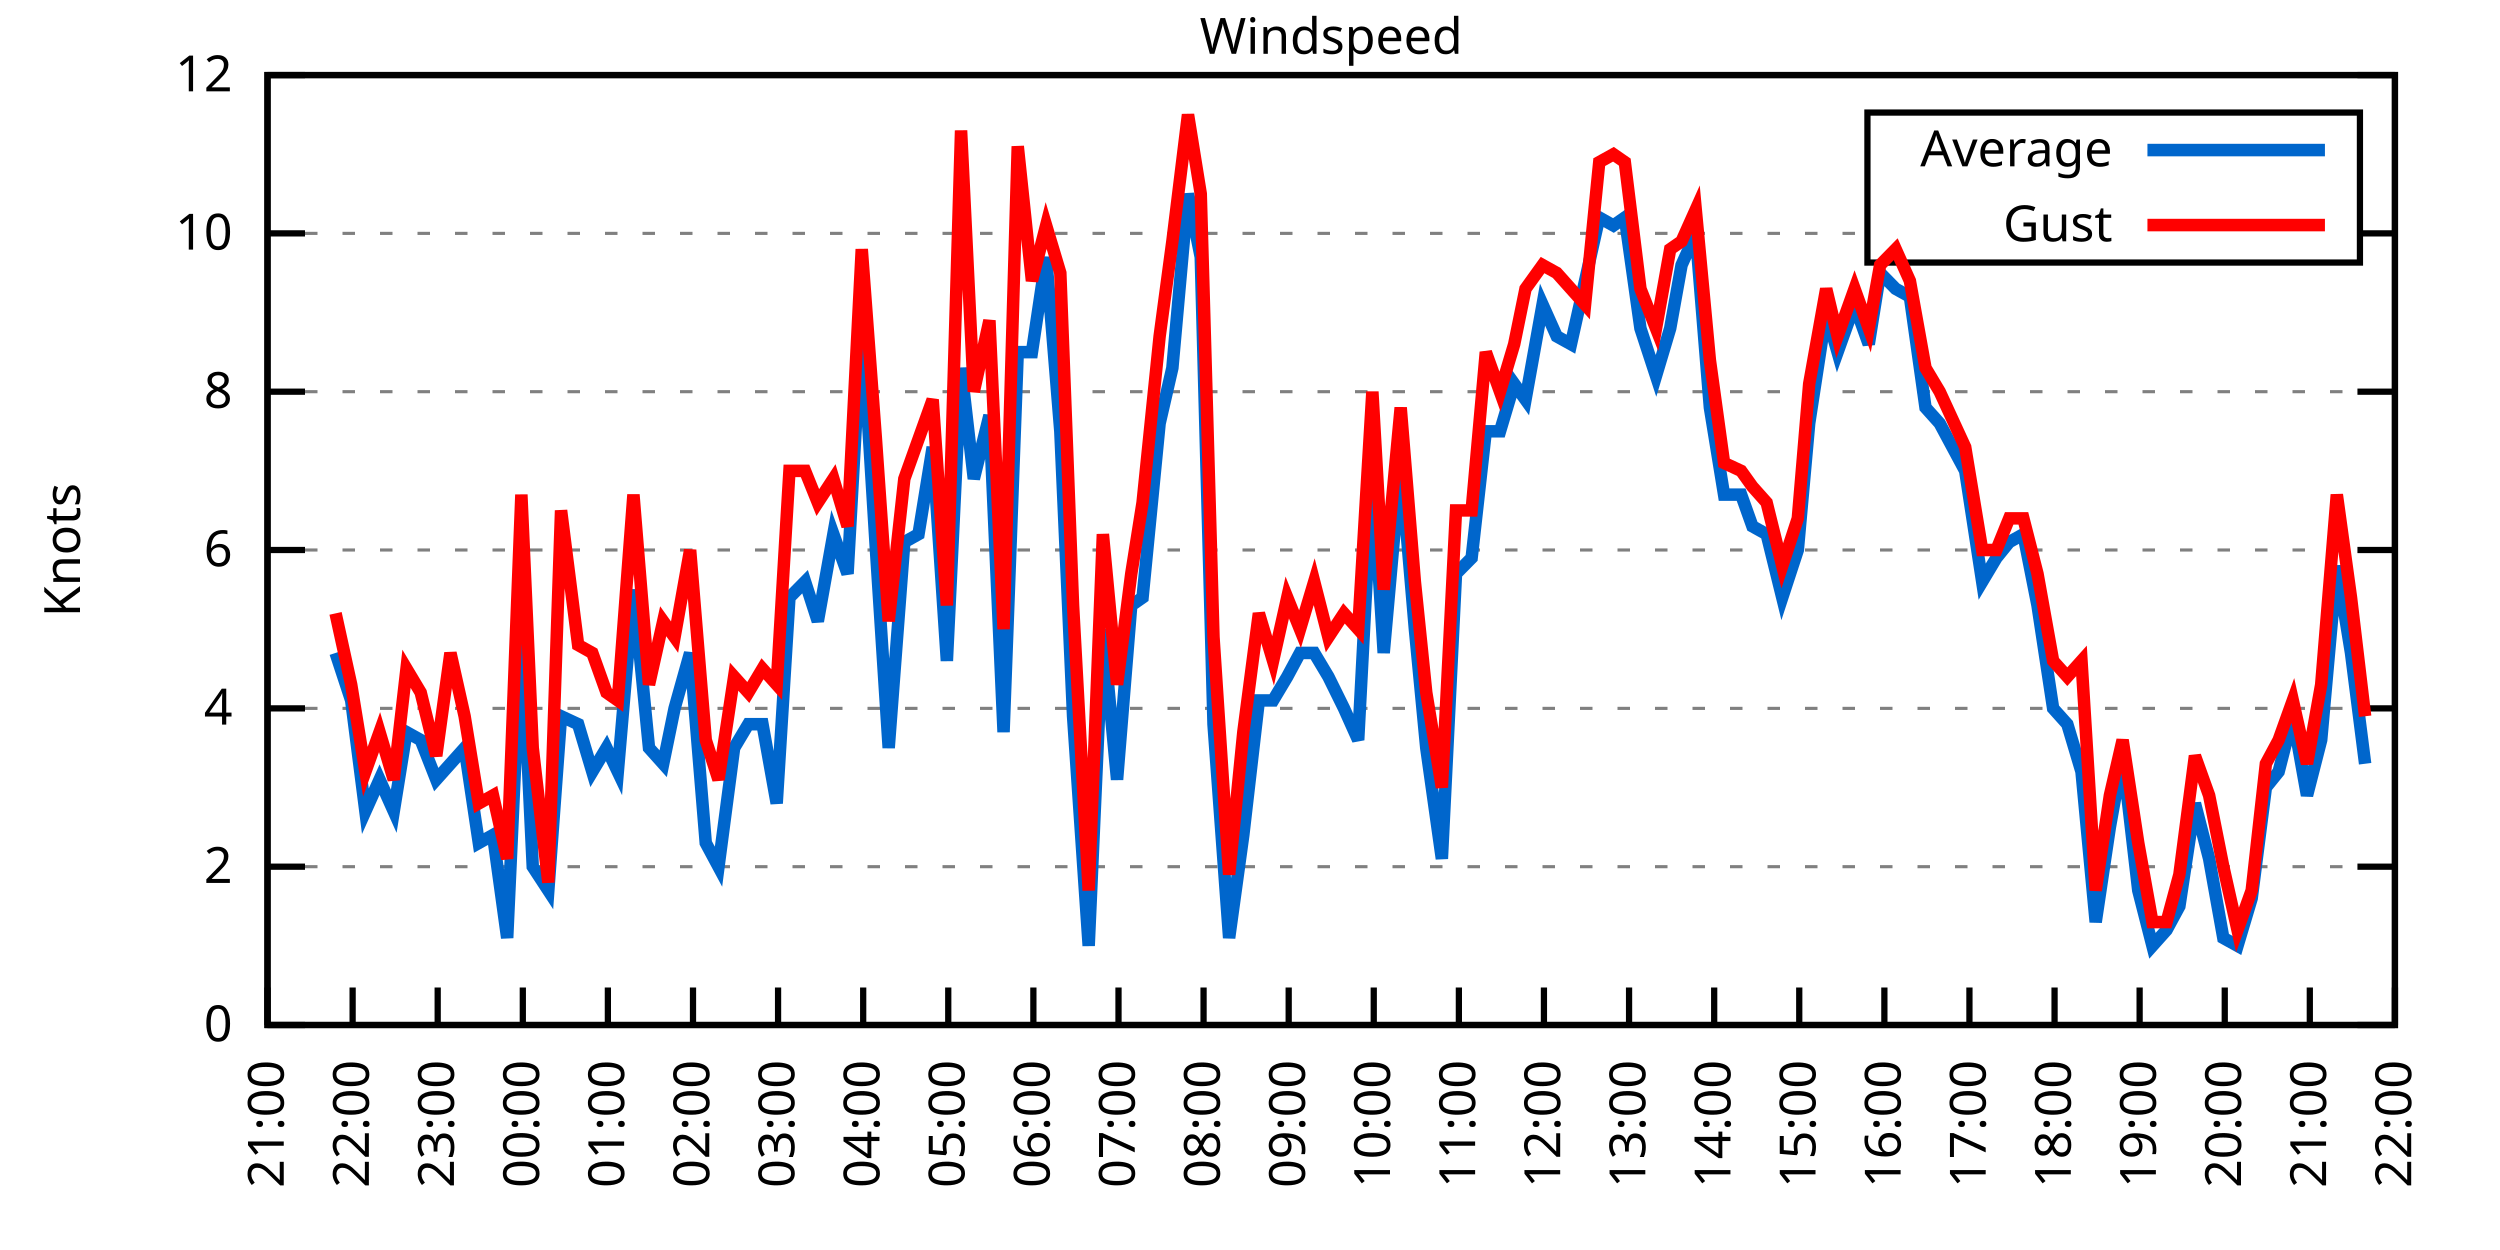
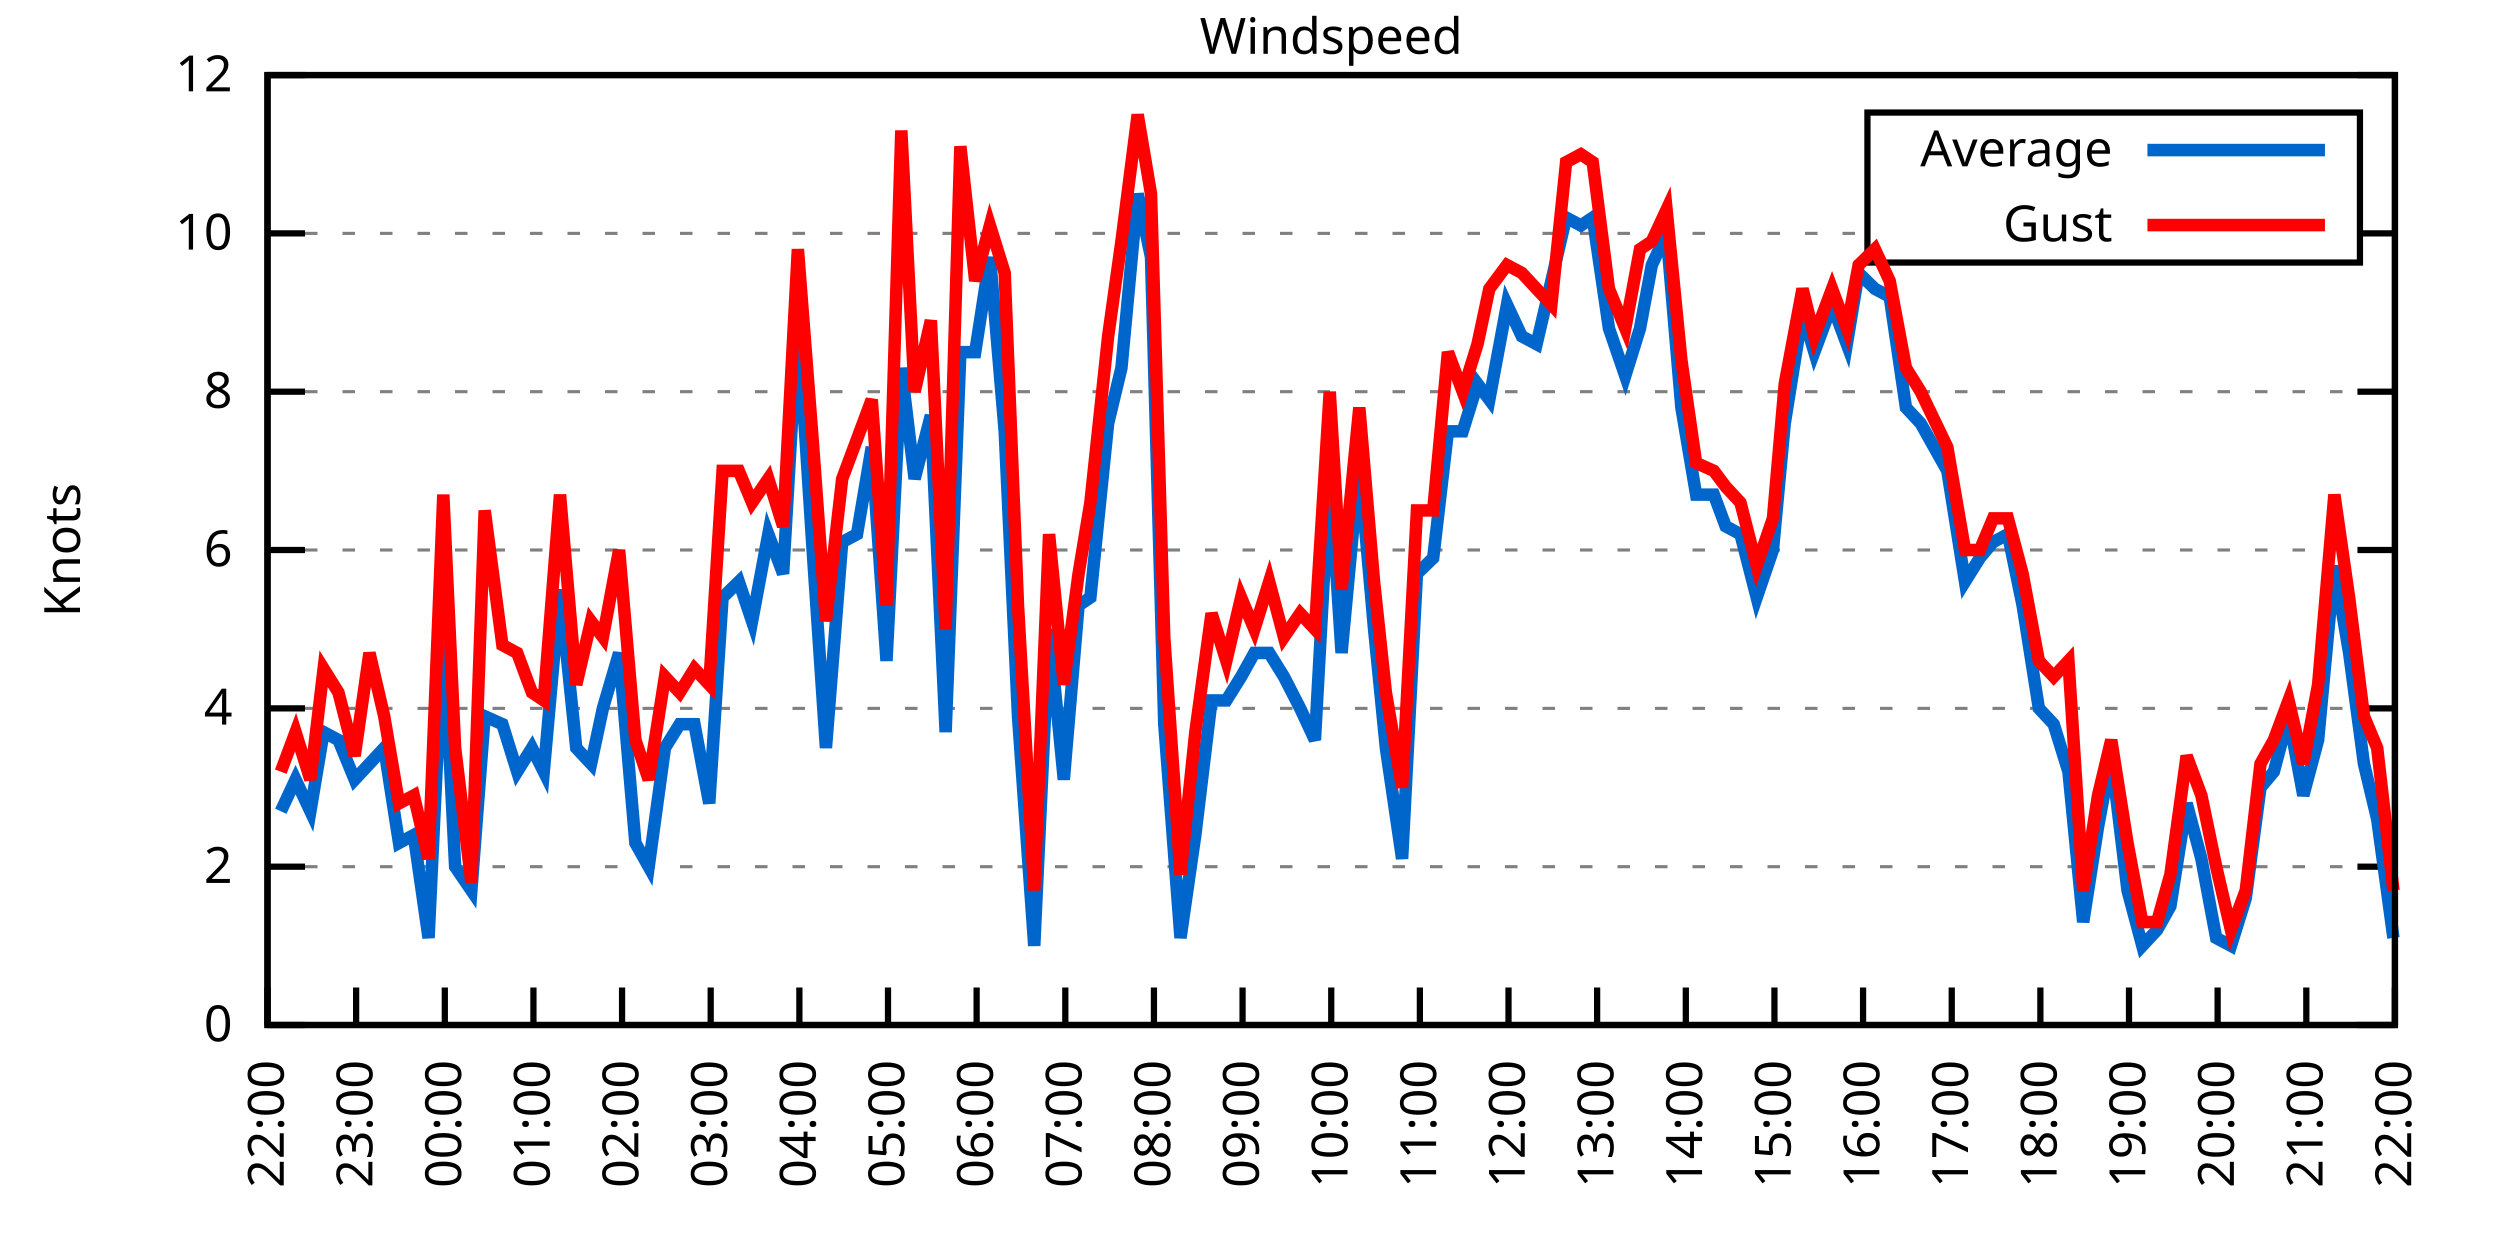
<svg xmlns="http://www.w3.org/2000/svg" xmlns:xlink="http://www.w3.org/1999/xlink" width="400" height="200" viewBox="0 0 400 200">
  <g id="gnuplot_canvas">
    <rect x="0" y="0" width="400" height="200" fill="none" />
    <defs>
      <circle id="gpDot" r="0.5" stroke-width="0.5" stroke="currentColor" />
      <path id="gpPt0" stroke-width="0.333" stroke="currentColor" d="M-1,0 h2 M0,-1 v2" />
      <path id="gpPt1" stroke-width="0.333" stroke="currentColor" d="M-1,-1 L1,1 M1,-1 L-1,1" />
      <path id="gpPt2" stroke-width="0.333" stroke="currentColor" d="M-1,0 L1,0 M0,-1 L0,1 M-1,-1 L1,1 M-1,1 L1,-1" />
      <rect id="gpPt3" stroke-width="0.333" stroke="currentColor" x="-1" y="-1" width="2" height="2" />
      <rect id="gpPt4" stroke-width="0.333" stroke="currentColor" fill="currentColor" x="-1" y="-1" width="2" height="2" />
      <circle id="gpPt5" stroke-width="0.333" stroke="currentColor" cx="0" cy="0" r="1" />
      <use xlink:href="#gpPt5" id="gpPt6" fill="currentColor" stroke="none" />
      <path id="gpPt7" stroke-width="0.333" stroke="currentColor" d="M0,-1.33 L-1.33,0.67 L1.33,0.67 z" />
      <use xlink:href="#gpPt7" id="gpPt8" fill="currentColor" stroke="none" />
      <use xlink:href="#gpPt7" id="gpPt9" stroke="currentColor" transform="rotate(180)" />
      <use xlink:href="#gpPt9" id="gpPt10" fill="currentColor" stroke="none" />
      <use xlink:href="#gpPt3" id="gpPt11" stroke="currentColor" transform="rotate(45)" />
      <use xlink:href="#gpPt11" id="gpPt12" fill="currentColor" stroke="none" />
      <path id="gpPt13" stroke-width="0.333" stroke="currentColor" d="M0,1.330 L1.265,0.411 L0.782,-1.067 L-0.782,-1.076 L-1.265,0.411 z" />
      <use xlink:href="#gpPt13" id="gpPt14" fill="currentColor" stroke="none" />
      <filter id="textbox" filterUnits="objectBoundingBox" x="0" y="0" height="1" width="1">
        <feFlood flood-color="white" flood-opacity="1" result="bgnd" />
        <feComposite in="SourceGraphic" in2="bgnd" operator="atop" />
      </filter>
      <filter id="greybox" filterUnits="objectBoundingBox" x="0" y="0" height="1" width="1">
        <feFlood flood-color="lightgrey" flood-opacity="1" result="grey" />
        <feComposite in="SourceGraphic" in2="grey" operator="atop" />
      </filter>
    </defs>
    <g fill="none" color="white" stroke="currentColor" stroke-width="1.00" stroke-linecap="butt" stroke-linejoin="miter">
</g>
    <g fill="none" color="black" stroke="currentColor" stroke-width="1.00" stroke-linecap="butt" stroke-linejoin="miter">
      <g stroke="none" shape-rendering="crispEdges">
        <polygon fill="rgb(255, 255, 255)" points="42.80,164.00 383.18,164.00 383.18,12.02 42.80,12.02 " />
      </g>
    </g>
    <g fill="none" color="black" stroke="currentColor" stroke-width="1.00" stroke-linecap="butt" stroke-linejoin="miter">
</g>
    <g fill="none" color="black" stroke="black" stroke-width="0.50" stroke-linecap="butt" stroke-linejoin="miter">
</g>
    <g fill="none" color="gray" stroke="currentColor" stroke-width="0.50" stroke-linecap="butt" stroke-linejoin="miter">
      <path stroke="gray" stroke-dasharray="2,4" class="gridline" d="M42.80,164.00 L383.19,164.00  " />
    </g>
    <g fill="none" color="gray" stroke="gray" stroke-width="1.00" stroke-linecap="butt" stroke-linejoin="miter">
</g>
    <g fill="none" color="black" stroke="currentColor" stroke-width="1.00" stroke-linecap="butt" stroke-linejoin="miter">
      <path stroke="black" d="M42.80,164.00 L48.80,164.00 M383.19,164.00 L377.19,164.00  " />
      <g transform="translate(37.20,166.60)" stroke="none" fill="black" font-family="Sans" font-size="8.00" text-anchor="end">
        <text>
          <tspan font-family="Sans"> 0</tspan>
        </text>
      </g>
    </g>
    <g fill="none" color="black" stroke="currentColor" stroke-width="1.00" stroke-linecap="butt" stroke-linejoin="miter">
</g>
    <g fill="none" color="black" stroke="black" stroke-width="0.50" stroke-linecap="butt" stroke-linejoin="miter">
</g>
    <g fill="none" color="gray" stroke="currentColor" stroke-width="0.50" stroke-linecap="butt" stroke-linejoin="miter">
      <path stroke="gray" stroke-dasharray="2,4" class="gridline" d="M42.80,138.67 L383.19,138.67  " />
    </g>
    <g fill="none" color="gray" stroke="gray" stroke-width="1.00" stroke-linecap="butt" stroke-linejoin="miter">
</g>
    <g fill="none" color="black" stroke="currentColor" stroke-width="1.00" stroke-linecap="butt" stroke-linejoin="miter">
      <path stroke="black" d="M42.80,138.67 L48.80,138.67 M383.19,138.67 L377.19,138.67  " />
      <g transform="translate(37.20,141.27)" stroke="none" fill="black" font-family="Sans" font-size="8.00" text-anchor="end">
        <text>
          <tspan font-family="Sans"> 2</tspan>
        </text>
      </g>
    </g>
    <g fill="none" color="black" stroke="currentColor" stroke-width="1.00" stroke-linecap="butt" stroke-linejoin="miter">
</g>
    <g fill="none" color="black" stroke="black" stroke-width="0.50" stroke-linecap="butt" stroke-linejoin="miter">
</g>
    <g fill="none" color="gray" stroke="currentColor" stroke-width="0.50" stroke-linecap="butt" stroke-linejoin="miter">
      <path stroke="gray" stroke-dasharray="2,4" class="gridline" d="M42.80,113.34 L383.19,113.34  " />
    </g>
    <g fill="none" color="gray" stroke="gray" stroke-width="1.00" stroke-linecap="butt" stroke-linejoin="miter">
</g>
    <g fill="none" color="black" stroke="currentColor" stroke-width="1.00" stroke-linecap="butt" stroke-linejoin="miter">
      <path stroke="black" d="M42.80,113.34 L48.80,113.34 M383.19,113.34 L377.19,113.34  " />
      <g transform="translate(37.20,115.94)" stroke="none" fill="black" font-family="Sans" font-size="8.00" text-anchor="end">
        <text>
          <tspan font-family="Sans"> 4</tspan>
        </text>
      </g>
    </g>
    <g fill="none" color="black" stroke="currentColor" stroke-width="1.00" stroke-linecap="butt" stroke-linejoin="miter">
</g>
    <g fill="none" color="black" stroke="black" stroke-width="0.50" stroke-linecap="butt" stroke-linejoin="miter">
</g>
    <g fill="none" color="gray" stroke="currentColor" stroke-width="0.50" stroke-linecap="butt" stroke-linejoin="miter">
      <path stroke="gray" stroke-dasharray="2,4" class="gridline" d="M42.80,88.00 L383.19,88.00  " />
    </g>
    <g fill="none" color="gray" stroke="gray" stroke-width="1.00" stroke-linecap="butt" stroke-linejoin="miter">
</g>
    <g fill="none" color="black" stroke="currentColor" stroke-width="1.00" stroke-linecap="butt" stroke-linejoin="miter">
      <path stroke="black" d="M42.80,88.00 L48.80,88.00 M383.19,88.00 L377.19,88.00  " />
      <g transform="translate(37.20,90.60)" stroke="none" fill="black" font-family="Sans" font-size="8.00" text-anchor="end">
        <text>
          <tspan font-family="Sans"> 6</tspan>
        </text>
      </g>
    </g>
    <g fill="none" color="black" stroke="currentColor" stroke-width="1.00" stroke-linecap="butt" stroke-linejoin="miter">
</g>
    <g fill="none" color="black" stroke="black" stroke-width="0.50" stroke-linecap="butt" stroke-linejoin="miter">
</g>
    <g fill="none" color="gray" stroke="currentColor" stroke-width="0.50" stroke-linecap="butt" stroke-linejoin="miter">
      <path stroke="gray" stroke-dasharray="2,4" class="gridline" d="M42.80,62.67 L383.19,62.67  " />
    </g>
    <g fill="none" color="gray" stroke="gray" stroke-width="1.00" stroke-linecap="butt" stroke-linejoin="miter">
</g>
    <g fill="none" color="black" stroke="currentColor" stroke-width="1.00" stroke-linecap="butt" stroke-linejoin="miter">
      <path stroke="black" d="M42.80,62.67 L48.80,62.67 M383.19,62.67 L377.19,62.67  " />
      <g transform="translate(37.20,65.27)" stroke="none" fill="black" font-family="Sans" font-size="8.00" text-anchor="end">
        <text>
          <tspan font-family="Sans"> 8</tspan>
        </text>
      </g>
    </g>
    <g fill="none" color="black" stroke="currentColor" stroke-width="1.00" stroke-linecap="butt" stroke-linejoin="miter">
</g>
    <g fill="none" color="black" stroke="black" stroke-width="0.50" stroke-linecap="butt" stroke-linejoin="miter">
</g>
    <g fill="none" color="gray" stroke="currentColor" stroke-width="0.50" stroke-linecap="butt" stroke-linejoin="miter">
      <path stroke="gray" stroke-dasharray="2,4" class="gridline" d="M42.80,37.34 L298.79,37.34 M377.59,37.34 L383.19,37.34  " />
    </g>
    <g fill="none" color="gray" stroke="gray" stroke-width="1.00" stroke-linecap="butt" stroke-linejoin="miter">
</g>
    <g fill="none" color="black" stroke="currentColor" stroke-width="1.00" stroke-linecap="butt" stroke-linejoin="miter">
      <path stroke="black" d="M42.80,37.34 L48.80,37.34 M383.19,37.34 L377.19,37.34  " />
      <g transform="translate(37.20,39.94)" stroke="none" fill="black" font-family="Sans" font-size="8.00" text-anchor="end">
        <text>
          <tspan font-family="Sans"> 10</tspan>
        </text>
      </g>
    </g>
    <g fill="none" color="black" stroke="currentColor" stroke-width="1.00" stroke-linecap="butt" stroke-linejoin="miter">
</g>
    <g fill="none" color="black" stroke="black" stroke-width="0.50" stroke-linecap="butt" stroke-linejoin="miter">
</g>
    <g fill="none" color="gray" stroke="currentColor" stroke-width="0.50" stroke-linecap="butt" stroke-linejoin="miter">
      <path stroke="gray" stroke-dasharray="2,4" class="gridline" d="M42.80,12.01 L383.19,12.01  " />
    </g>
    <g fill="none" color="gray" stroke="gray" stroke-width="1.00" stroke-linecap="butt" stroke-linejoin="miter">
</g>
    <g fill="none" color="black" stroke="currentColor" stroke-width="1.00" stroke-linecap="butt" stroke-linejoin="miter">
      <path stroke="black" d="M42.80,12.01 L48.80,12.01 M383.19,12.01 L377.19,12.01  " />
      <g transform="translate(37.20,14.61)" stroke="none" fill="black" font-family="Sans" font-size="8.00" text-anchor="end">
        <text>
          <tspan font-family="Sans"> 12</tspan>
        </text>
      </g>
    </g>
    <g fill="none" color="black" stroke="currentColor" stroke-width="1.00" stroke-linecap="butt" stroke-linejoin="miter">
      <path stroke="black" d="M42.80,164.00 L42.80,158.00  " />
      <g transform="translate(45.40,169.60) rotate(270.00)" stroke="none" fill="black" font-family="Sans" font-size="8.00" text-anchor="end">
        <text>
-           <tspan font-family="Sans">21:00</tspan>
-         </text>
-       </g>
-     </g>
-     <g fill="none" color="black" stroke="currentColor" stroke-width="1.00" stroke-linecap="butt" stroke-linejoin="miter">
-       <path stroke="black" d="M56.42,164.00 L56.42,158.00  " />
-       <g transform="translate(59.02,169.60) rotate(270.00)" stroke="none" fill="black" font-family="Sans" font-size="8.00" text-anchor="end">
-         <text>
          <tspan font-family="Sans">22:00</tspan>
        </text>
      </g>
    </g>
    <g fill="none" color="black" stroke="currentColor" stroke-width="1.00" stroke-linecap="butt" stroke-linejoin="miter">
-       <path stroke="black" d="M70.03,164.00 L70.03,158.00  " />
-       <g transform="translate(72.63,169.60) rotate(270.00)" stroke="none" fill="black" font-family="Sans" font-size="8.00" text-anchor="end">
+       <path stroke="black" d="M56.98,164.00 L56.98,158.00  " />
+       <g transform="translate(59.58,169.60) rotate(270.00)" stroke="none" fill="black" font-family="Sans" font-size="8.00" text-anchor="end">
        <text>
          <tspan font-family="Sans">23:00</tspan>
        </text>
      </g>
    </g>
    <g fill="none" color="black" stroke="currentColor" stroke-width="1.00" stroke-linecap="butt" stroke-linejoin="miter">
-       <path stroke="black" d="M83.65,164.00 L83.65,158.00  " />
-       <g transform="translate(86.25,169.60) rotate(270.00)" stroke="none" fill="black" font-family="Sans" font-size="8.00" text-anchor="end">
+       <path stroke="black" d="M71.17,164.00 L71.17,158.00  " />
+       <g transform="translate(73.77,169.60) rotate(270.00)" stroke="none" fill="black" font-family="Sans" font-size="8.00" text-anchor="end">
        <text>
          <tspan font-family="Sans">00:00</tspan>
        </text>
      </g>
    </g>
    <g fill="none" color="black" stroke="currentColor" stroke-width="1.00" stroke-linecap="butt" stroke-linejoin="miter">
-       <path stroke="black" d="M97.26,164.00 L97.26,158.00  " />
-       <g transform="translate(99.86,169.60) rotate(270.00)" stroke="none" fill="black" font-family="Sans" font-size="8.00" text-anchor="end">
+       <path stroke="black" d="M85.35,164.00 L85.35,158.00  " />
+       <g transform="translate(87.95,169.60) rotate(270.00)" stroke="none" fill="black" font-family="Sans" font-size="8.00" text-anchor="end">
        <text>
          <tspan font-family="Sans">01:00</tspan>
        </text>
      </g>
    </g>
    <g fill="none" color="black" stroke="currentColor" stroke-width="1.00" stroke-linecap="butt" stroke-linejoin="miter">
-       <path stroke="black" d="M110.88,164.00 L110.88,158.00  " />
-       <g transform="translate(113.48,169.60) rotate(270.00)" stroke="none" fill="black" font-family="Sans" font-size="8.00" text-anchor="end">
+       <path stroke="black" d="M99.53,164.00 L99.53,158.00  " />
+       <g transform="translate(102.13,169.60) rotate(270.00)" stroke="none" fill="black" font-family="Sans" font-size="8.00" text-anchor="end">
        <text>
          <tspan font-family="Sans">02:00</tspan>
        </text>
      </g>
    </g>
    <g fill="none" color="black" stroke="currentColor" stroke-width="1.00" stroke-linecap="butt" stroke-linejoin="miter">
-       <path stroke="black" d="M124.49,164.00 L124.49,158.00  " />
-       <g transform="translate(127.09,169.60) rotate(270.00)" stroke="none" fill="black" font-family="Sans" font-size="8.00" text-anchor="end">
+       <path stroke="black" d="M113.71,164.00 L113.71,158.00  " />
+       <g transform="translate(116.31,169.60) rotate(270.00)" stroke="none" fill="black" font-family="Sans" font-size="8.00" text-anchor="end">
        <text>
          <tspan font-family="Sans">03:00</tspan>
        </text>
      </g>
    </g>
    <g fill="none" color="black" stroke="currentColor" stroke-width="1.00" stroke-linecap="butt" stroke-linejoin="miter">
-       <path stroke="black" d="M138.11,164.00 L138.11,158.00  " />
-       <g transform="translate(140.71,169.60) rotate(270.00)" stroke="none" fill="black" font-family="Sans" font-size="8.00" text-anchor="end">
+       <path stroke="black" d="M127.90,164.00 L127.90,158.00  " />
+       <g transform="translate(130.50,169.60) rotate(270.00)" stroke="none" fill="black" font-family="Sans" font-size="8.00" text-anchor="end">
        <text>
          <tspan font-family="Sans">04:00</tspan>
        </text>
      </g>
    </g>
    <g fill="none" color="black" stroke="currentColor" stroke-width="1.00" stroke-linecap="butt" stroke-linejoin="miter">
-       <path stroke="black" d="M151.72,164.00 L151.72,158.00  " />
-       <g transform="translate(154.32,169.60) rotate(270.00)" stroke="none" fill="black" font-family="Sans" font-size="8.00" text-anchor="end">
+       <path stroke="black" d="M142.08,164.00 L142.08,158.00  " />
+       <g transform="translate(144.68,169.60) rotate(270.00)" stroke="none" fill="black" font-family="Sans" font-size="8.00" text-anchor="end">
        <text>
          <tspan font-family="Sans">05:00</tspan>
        </text>
      </g>
    </g>
    <g fill="none" color="black" stroke="currentColor" stroke-width="1.00" stroke-linecap="butt" stroke-linejoin="miter">
-       <path stroke="black" d="M165.34,164.00 L165.34,158.00  " />
-       <g transform="translate(167.94,169.60) rotate(270.00)" stroke="none" fill="black" font-family="Sans" font-size="8.00" text-anchor="end">
+       <path stroke="black" d="M156.26,164.00 L156.26,158.00  " />
+       <g transform="translate(158.86,169.60) rotate(270.00)" stroke="none" fill="black" font-family="Sans" font-size="8.00" text-anchor="end">
        <text>
          <tspan font-family="Sans">06:00</tspan>
        </text>
      </g>
    </g>
    <g fill="none" color="black" stroke="currentColor" stroke-width="1.00" stroke-linecap="butt" stroke-linejoin="miter">
-       <path stroke="black" d="M178.96,164.00 L178.96,158.00  " />
-       <g transform="translate(181.56,169.60) rotate(270.00)" stroke="none" fill="black" font-family="Sans" font-size="8.00" text-anchor="end">
+       <path stroke="black" d="M170.45,164.00 L170.45,158.00  " />
+       <g transform="translate(173.05,169.60) rotate(270.00)" stroke="none" fill="black" font-family="Sans" font-size="8.00" text-anchor="end">
        <text>
          <tspan font-family="Sans">07:00</tspan>
        </text>
      </g>
    </g>
    <g fill="none" color="black" stroke="currentColor" stroke-width="1.00" stroke-linecap="butt" stroke-linejoin="miter">
-       <path stroke="black" d="M192.57,164.00 L192.57,158.00  " />
-       <g transform="translate(195.17,169.60) rotate(270.00)" stroke="none" fill="black" font-family="Sans" font-size="8.00" text-anchor="end">
+       <path stroke="black" d="M184.63,164.00 L184.63,158.00  " />
+       <g transform="translate(187.23,169.60) rotate(270.00)" stroke="none" fill="black" font-family="Sans" font-size="8.00" text-anchor="end">
        <text>
          <tspan font-family="Sans">08:00</tspan>
        </text>
      </g>
    </g>
    <g fill="none" color="black" stroke="currentColor" stroke-width="1.00" stroke-linecap="butt" stroke-linejoin="miter">
-       <path stroke="black" d="M206.19,164.00 L206.19,158.00  " />
-       <g transform="translate(208.79,169.60) rotate(270.00)" stroke="none" fill="black" font-family="Sans" font-size="8.00" text-anchor="end">
+       <path stroke="black" d="M198.81,164.00 L198.81,158.00  " />
+       <g transform="translate(201.41,169.60) rotate(270.00)" stroke="none" fill="black" font-family="Sans" font-size="8.00" text-anchor="end">
        <text>
          <tspan font-family="Sans">09:00</tspan>
        </text>
      </g>
    </g>
    <g fill="none" color="black" stroke="currentColor" stroke-width="1.00" stroke-linecap="butt" stroke-linejoin="miter">
-       <path stroke="black" d="M219.80,164.00 L219.80,158.00  " />
-       <g transform="translate(222.40,169.60) rotate(270.00)" stroke="none" fill="black" font-family="Sans" font-size="8.00" text-anchor="end">
+       <path stroke="black" d="M213.00,164.00 L213.00,158.00  " />
+       <g transform="translate(215.60,169.60) rotate(270.00)" stroke="none" fill="black" font-family="Sans" font-size="8.00" text-anchor="end">
        <text>
          <tspan font-family="Sans">10:00</tspan>
        </text>
      </g>
    </g>
    <g fill="none" color="black" stroke="currentColor" stroke-width="1.00" stroke-linecap="butt" stroke-linejoin="miter">
-       <path stroke="black" d="M233.42,164.00 L233.42,158.00  " />
-       <g transform="translate(236.02,169.60) rotate(270.00)" stroke="none" fill="black" font-family="Sans" font-size="8.00" text-anchor="end">
+       <path stroke="black" d="M227.18,164.00 L227.18,158.00  " />
+       <g transform="translate(229.78,169.60) rotate(270.00)" stroke="none" fill="black" font-family="Sans" font-size="8.00" text-anchor="end">
        <text>
          <tspan font-family="Sans">11:00</tspan>
        </text>
      </g>
    </g>
    <g fill="none" color="black" stroke="currentColor" stroke-width="1.00" stroke-linecap="butt" stroke-linejoin="miter">
-       <path stroke="black" d="M247.03,164.00 L247.03,158.00  " />
-       <g transform="translate(249.63,169.60) rotate(270.00)" stroke="none" fill="black" font-family="Sans" font-size="8.00" text-anchor="end">
+       <path stroke="black" d="M241.36,164.00 L241.36,158.00  " />
+       <g transform="translate(243.96,169.60) rotate(270.00)" stroke="none" fill="black" font-family="Sans" font-size="8.00" text-anchor="end">
        <text>
          <tspan font-family="Sans">12:00</tspan>
        </text>
      </g>
    </g>
    <g fill="none" color="black" stroke="currentColor" stroke-width="1.00" stroke-linecap="butt" stroke-linejoin="miter">
-       <path stroke="black" d="M260.65,164.00 L260.65,158.00  " />
-       <g transform="translate(263.25,169.60) rotate(270.00)" stroke="none" fill="black" font-family="Sans" font-size="8.00" text-anchor="end">
+       <path stroke="black" d="M255.54,164.00 L255.54,158.00  " />
+       <g transform="translate(258.14,169.60) rotate(270.00)" stroke="none" fill="black" font-family="Sans" font-size="8.00" text-anchor="end">
        <text>
          <tspan font-family="Sans">13:00</tspan>
        </text>
      </g>
    </g>
    <g fill="none" color="black" stroke="currentColor" stroke-width="1.00" stroke-linecap="butt" stroke-linejoin="miter">
-       <path stroke="black" d="M274.27,164.00 L274.27,158.00  " />
-       <g transform="translate(276.87,169.60) rotate(270.00)" stroke="none" fill="black" font-family="Sans" font-size="8.00" text-anchor="end">
+       <path stroke="black" d="M269.73,164.00 L269.73,158.00  " />
+       <g transform="translate(272.33,169.60) rotate(270.00)" stroke="none" fill="black" font-family="Sans" font-size="8.00" text-anchor="end">
        <text>
          <tspan font-family="Sans">14:00</tspan>
        </text>
      </g>
    </g>
    <g fill="none" color="black" stroke="currentColor" stroke-width="1.00" stroke-linecap="butt" stroke-linejoin="miter">
-       <path stroke="black" d="M287.88,164.00 L287.88,158.00  " />
-       <g transform="translate(290.48,169.60) rotate(270.00)" stroke="none" fill="black" font-family="Sans" font-size="8.00" text-anchor="end">
+       <path stroke="black" d="M283.91,164.00 L283.91,158.00  " />
+       <g transform="translate(286.51,169.60) rotate(270.00)" stroke="none" fill="black" font-family="Sans" font-size="8.00" text-anchor="end">
        <text>
          <tspan font-family="Sans">15:00</tspan>
        </text>
      </g>
    </g>
    <g fill="none" color="black" stroke="currentColor" stroke-width="1.00" stroke-linecap="butt" stroke-linejoin="miter">
-       <path stroke="black" d="M301.50,164.00 L301.50,158.00  " />
-       <g transform="translate(304.10,169.60) rotate(270.00)" stroke="none" fill="black" font-family="Sans" font-size="8.00" text-anchor="end">
+       <path stroke="black" d="M298.09,164.00 L298.09,158.00  " />
+       <g transform="translate(300.69,169.60) rotate(270.00)" stroke="none" fill="black" font-family="Sans" font-size="8.00" text-anchor="end">
        <text>
          <tspan font-family="Sans">16:00</tspan>
        </text>
      </g>
    </g>
    <g fill="none" color="black" stroke="currentColor" stroke-width="1.00" stroke-linecap="butt" stroke-linejoin="miter">
-       <path stroke="black" d="M315.11,164.00 L315.11,158.00  " />
-       <g transform="translate(317.71,169.60) rotate(270.00)" stroke="none" fill="black" font-family="Sans" font-size="8.00" text-anchor="end">
+       <path stroke="black" d="M312.28,164.00 L312.28,158.00  " />
+       <g transform="translate(314.88,169.60) rotate(270.00)" stroke="none" fill="black" font-family="Sans" font-size="8.00" text-anchor="end">
        <text>
          <tspan font-family="Sans">17:00</tspan>
        </text>
      </g>
    </g>
    <g fill="none" color="black" stroke="currentColor" stroke-width="1.00" stroke-linecap="butt" stroke-linejoin="miter">
-       <path stroke="black" d="M328.73,164.00 L328.73,158.00  " />
-       <g transform="translate(331.33,169.60) rotate(270.00)" stroke="none" fill="black" font-family="Sans" font-size="8.00" text-anchor="end">
+       <path stroke="black" d="M326.46,164.00 L326.46,158.00  " />
+       <g transform="translate(329.06,169.60) rotate(270.00)" stroke="none" fill="black" font-family="Sans" font-size="8.00" text-anchor="end">
        <text>
          <tspan font-family="Sans">18:00</tspan>
        </text>
      </g>
    </g>
    <g fill="none" color="black" stroke="currentColor" stroke-width="1.00" stroke-linecap="butt" stroke-linejoin="miter">
-       <path stroke="black" d="M342.34,164.00 L342.34,158.00  " />
-       <g transform="translate(344.94,169.60) rotate(270.00)" stroke="none" fill="black" font-family="Sans" font-size="8.00" text-anchor="end">
+       <path stroke="black" d="M340.64,164.00 L340.64,158.00  " />
+       <g transform="translate(343.24,169.60) rotate(270.00)" stroke="none" fill="black" font-family="Sans" font-size="8.00" text-anchor="end">
        <text>
          <tspan font-family="Sans">19:00</tspan>
        </text>
      </g>
    </g>
    <g fill="none" color="black" stroke="currentColor" stroke-width="1.00" stroke-linecap="butt" stroke-linejoin="miter">
-       <path stroke="black" d="M355.96,164.00 L355.96,158.00  " />
-       <g transform="translate(358.56,169.60) rotate(270.00)" stroke="none" fill="black" font-family="Sans" font-size="8.00" text-anchor="end">
+       <path stroke="black" d="M354.82,164.00 L354.82,158.00  " />
+       <g transform="translate(357.42,169.60) rotate(270.00)" stroke="none" fill="black" font-family="Sans" font-size="8.00" text-anchor="end">
        <text>
          <tspan font-family="Sans">20:00</tspan>
        </text>
      </g>
    </g>
    <g fill="none" color="black" stroke="currentColor" stroke-width="1.00" stroke-linecap="butt" stroke-linejoin="miter">
-       <path stroke="black" d="M369.57,164.00 L369.57,158.00  " />
-       <g transform="translate(372.17,169.60) rotate(270.00)" stroke="none" fill="black" font-family="Sans" font-size="8.00" text-anchor="end">
+       <path stroke="black" d="M369.01,164.00 L369.01,158.00  " />
+       <g transform="translate(371.61,169.60) rotate(270.00)" stroke="none" fill="black" font-family="Sans" font-size="8.00" text-anchor="end">
        <text>
          <tspan font-family="Sans">21:00</tspan>
        </text>
      </g>
    </g>
    <g fill="none" color="black" stroke="currentColor" stroke-width="1.00" stroke-linecap="butt" stroke-linejoin="miter">
      <path stroke="black" d="M383.19,164.00 L383.19,158.00  " />
      <g transform="translate(385.79,169.60) rotate(270.00)" stroke="none" fill="black" font-family="Sans" font-size="8.00" text-anchor="end">
        <text>
          <tspan font-family="Sans">22:00</tspan>
        </text>
      </g>
    </g>
    <g fill="none" color="black" stroke="currentColor" stroke-width="1.00" stroke-linecap="butt" stroke-linejoin="miter">
</g>
    <g fill="none" color="black" stroke="currentColor" stroke-width="1.00" stroke-linecap="butt" stroke-linejoin="miter">
      <path stroke="black" d="M42.80,12.01 L42.80,164.00 L383.19,164.00 L383.19,12.01 L42.80,12.01 Z  " />
    </g>
    <g fill="none" color="black" stroke="currentColor" stroke-width="1.00" stroke-linecap="butt" stroke-linejoin="miter">
</g>
    <g fill="none" color="black" stroke="currentColor" stroke-width="1.00" stroke-linecap="butt" stroke-linejoin="miter">
      <path stroke="black" d="M298.79,42.01 L298.79,18.01 L377.59,18.01 L377.59,42.01 L298.79,42.01 Z  " />
    </g>
    <g id="Windspeed_plot_1">
      <g fill="none" color="white" stroke="black" stroke-width="2.00" stroke-linecap="butt" stroke-linejoin="miter">
</g>
      <g fill="none" color="black" stroke="currentColor" stroke-width="2.00" stroke-linecap="butt" stroke-linejoin="miter">
        <g transform="translate(337.99,26.61)" stroke="none" fill="black" font-family="Sans" font-size="8.00" text-anchor="end">
          <text>
            <tspan font-family="Sans">Average</tspan>
          </text>
        </g>
      </g>
      <g fill="none" color="black" stroke="currentColor" stroke-width="2.00" stroke-linecap="butt" stroke-linejoin="miter">
-         <path stroke="rgb(  0, 102, 204)" d="M343.59,24.01 L371.99,24.01 M53.69,104.47 L56.19,112.07 L58.46,129.80 L60.73,124.74 L63.00,129.80 L65.04,117.14   L67.31,118.40 L69.80,124.74 L72.07,122.20 L74.34,119.67 L76.61,134.87 L78.88,133.60 L81.15,150.07 L83.42,100.67   L85.24,138.67 L87.73,142.47 L89.77,114.60 L92.50,115.87 L94.77,123.47 L97.04,119.67 L98.85,123.47 L101.35,94.34   L103.84,119.67 L106.11,122.20 L107.93,113.34 L110.42,104.47 L112.92,134.87 L114.96,138.67 L117.46,119.67 L119.73,115.87   L122.00,115.87 L124.27,128.54 L126.31,95.60 L128.81,93.07 L130.85,99.40 L133.34,85.47 L135.61,91.80 L137.88,51.27   L140.15,88.00 L142.19,119.67 L144.69,86.74 L146.96,85.47 L149.23,71.54 L151.50,105.74 L153.77,58.87 L155.81,76.61   L158.31,66.47 L160.57,117.14 L162.84,56.34 L165.11,56.34 L167.38,41.14 L169.65,69.01 L171.69,114.60 L174.19,151.33   L176.46,100.67 L178.73,124.74 L181.00,96.87 L182.81,95.60 L185.54,67.74 L187.58,58.87 L190.08,31.01 L192.12,41.14   L194.16,115.87 L196.66,150.07 L198.93,133.60 L201.42,112.07 L203.69,112.07 L205.96,108.27 L208.00,104.47 L210.27,104.47   L212.54,108.27 L215.04,113.34 L217.31,118.40 L219.58,75.34 L221.39,104.47 L224.11,74.07 L226.38,100.67 L228.20,119.67   L230.70,137.40 L232.96,91.80 L235.46,89.27 L237.73,69.01 L240.00,69.01 L242.27,61.41 L244.08,63.94 L246.81,48.74   L249.08,53.81 L251.35,55.07 L253.61,44.94 L255.88,34.81 L258.15,36.08 L259.97,34.81 L262.47,52.54 L264.96,60.14   L267.23,52.54 L269.05,42.41 L271.32,37.34 L273.58,65.21 L275.85,79.14 L278.58,79.14 L280.39,84.21 L282.66,85.47   L285.16,95.60 L287.65,88.00 L289.47,67.74 L292.19,50.01 L294.01,56.34 L296.73,48.74 L299.00,55.07 L300.82,43.67   L303.31,46.21 L305.58,47.47 L308.08,65.21 L310.35,67.74 L314.43,75.34 L317.15,93.07 L319.42,89.27 L321.47,86.74   L323.74,85.47 L326.00,96.87 L328.50,113.34 L330.77,115.87 L333.04,123.47 L335.31,147.53 L337.58,132.34 L339.62,120.94   L342.12,142.47 L344.39,151.33 L346.65,148.80 L348.70,145.00 L351.19,128.54 L353.46,137.40 L355.73,150.07 L358.00,151.33   L360.27,143.73 L362.54,126.00 L364.58,123.47 L366.85,114.60 L369.12,127.27 L371.39,118.40 L373.89,90.54 L376.16,104.47   L378.42,122.20  " />
+         <path stroke="rgb(  0, 102, 204)" d="M343.59,24.01 L371.99,24.01 M44.93,129.80 L47.29,124.74 L49.66,129.80 L51.78,117.14 L54.15,118.40 L56.75,124.74   L59.11,122.20 L61.47,119.67 L63.84,134.87 L66.20,133.60 L68.57,150.07 L70.93,100.67 L72.82,138.67 L75.42,142.47   L77.55,114.60 L80.38,115.87 L82.75,123.47 L85.11,119.67 L87.00,123.47 L89.60,94.34 L92.20,119.67 L94.57,122.20   L96.46,113.34 L99.06,104.47 L101.66,134.87 L103.79,138.67 L106.39,119.67 L108.75,115.87 L111.11,115.87 L113.48,128.54   L115.61,95.60 L118.21,93.07 L120.33,99.40 L122.93,85.47 L125.30,91.80 L127.66,51.27 L130.02,88.00 L132.15,119.67   L134.75,86.74 L137.12,85.47 L139.48,71.54 L141.84,105.74 L144.21,58.87 L146.34,76.61 L148.94,66.47 L151.30,117.14   L153.66,56.34 L156.03,56.34 L158.39,41.14 L160.75,69.01 L162.88,114.60 L165.48,151.33 L167.85,100.67 L170.21,124.74   L172.57,96.87 L174.46,95.60 L177.30,67.74 L179.43,58.87 L182.03,31.01 L184.16,41.14 L186.28,115.87 L188.88,150.07   L191.25,133.60 L193.85,112.07 L196.21,112.07 L198.58,108.27 L200.70,104.47 L203.07,104.47 L205.43,108.27 L208.03,113.34   L210.39,118.40 L212.76,75.34 L214.65,104.47 L217.49,74.07 L219.85,100.67 L221.74,119.67 L224.34,137.40 L226.71,91.80   L229.31,89.27 L231.67,69.01 L234.03,69.01 L236.40,61.41 L238.29,63.94 L241.12,48.74 L243.49,53.81 L245.85,55.07   L248.22,44.94 L250.58,34.81 L252.94,36.08 L254.83,34.81 L257.43,52.54 L260.04,60.14 L262.40,52.54 L264.29,42.41   L266.65,37.34 L269.02,65.21 L271.38,79.14 L274.22,79.14 L276.11,84.21 L278.47,85.47 L281.07,95.60 L283.67,88.00   L285.56,67.74 L288.40,50.01 L290.29,56.34 L293.13,48.74 L295.49,55.07 L297.38,43.67 L299.98,46.21 L302.35,47.47   L304.95,65.21 L307.31,67.74 L311.57,75.34 L314.40,93.07 L316.77,89.27 L318.89,86.74 L321.26,85.47 L323.62,96.87   L326.22,113.34 L328.59,115.87 L330.95,123.47 L333.31,147.53 L335.68,132.34 L337.80,120.94 L340.40,142.47 L342.77,151.33   L345.13,148.80 L347.26,145.00 L349.86,128.54 L352.22,137.40 L354.59,150.07 L356.95,151.33 L359.32,143.73 L361.68,126.00   L363.81,123.47 L366.17,114.60 L368.53,127.27 L370.90,118.40 L373.50,90.54 L375.86,104.47 L378.23,122.20 L380.35,131.07   L382.95,150.07  " />
      </g>
    </g>
    <g id="Windspeed_plot_2">
      <g fill="none" color="black" stroke="currentColor" stroke-width="2.00" stroke-linecap="butt" stroke-linejoin="miter">
        <g transform="translate(337.99,38.61)" stroke="none" fill="black" font-family="Sans" font-size="8.00" text-anchor="end">
          <text>
            <tspan font-family="Sans">Gust</tspan>
          </text>
        </g>
      </g>
      <g fill="none" color="black" stroke="currentColor" stroke-width="2.00" stroke-linecap="butt" stroke-linejoin="miter">
-         <path stroke="rgb(255,   0,   0)" d="M343.59,36.01 L371.99,36.01 M53.69,98.14 L56.19,109.54 L58.46,123.47 L60.73,117.14 L63.00,124.74 L65.04,107.00   L67.31,110.80 L69.80,120.94 L72.07,104.47 L74.34,114.60 L76.61,128.54 L78.88,127.27 L81.15,137.40 L83.42,79.14   L85.24,119.67 L87.73,141.20 L89.77,81.67 L92.50,103.20 L94.77,104.47 L97.04,110.80 L98.85,112.07 L101.35,79.14   L103.84,109.54 L106.11,99.40 L107.93,101.94 L110.42,88.00 L112.92,118.40 L114.96,124.74 L117.46,108.27 L119.73,110.80   L122.00,107.00 L124.27,109.54 L126.31,75.34 L128.81,75.34 L130.85,80.41 L133.34,76.61 L135.61,84.21 L137.88,39.87   L140.15,70.27 L142.19,99.40 L144.69,76.61 L146.96,70.27 L149.23,63.94 L151.50,96.87 L153.77,20.88 L155.81,62.67   L158.31,51.27 L160.57,100.67 L162.84,23.41 L165.11,44.94 L167.38,36.08 L169.65,43.67 L171.69,96.87 L174.19,142.47   L176.46,85.47 L178.73,109.54 L181.00,91.80 L182.81,80.41 L185.54,53.81 L187.58,38.61 L190.08,18.34 L192.12,31.01   L194.16,101.94 L196.66,139.93 L198.93,117.14 L201.42,98.14 L203.69,105.74 L205.96,95.60 L208.00,100.67 L210.27,93.07   L212.54,101.94 L215.04,98.14 L217.31,100.67 L219.58,62.67 L221.39,94.34 L224.11,65.21 L226.38,93.07 L228.20,110.80   L230.70,126.00 L232.96,81.67 L235.46,81.67 L237.73,56.34 L240.00,62.67 L242.27,55.07 L244.08,46.21 L246.81,42.41   L249.08,43.67 L251.35,46.21 L253.61,48.74 L255.88,25.94 L258.15,24.68 L259.97,25.94 L262.47,46.21 L264.96,52.54   L267.23,39.87 L269.05,38.61 L271.32,33.54 L273.58,57.61 L275.85,74.07 L278.58,75.34 L280.39,77.87 L282.66,80.41   L285.16,90.54 L287.65,82.94 L289.47,61.41 L292.19,46.21 L294.01,53.81 L296.73,46.21 L299.00,52.54 L300.82,42.41   L303.31,39.87 L305.58,44.94 L308.08,58.87 L310.35,62.67 L314.43,71.54 L317.15,88.00 L319.42,88.00 L321.47,82.94   L323.74,82.94 L326.00,91.80 L328.50,105.74 L330.77,108.27 L333.04,105.74 L335.31,142.47 L337.58,127.27 L339.62,118.40   L342.12,134.87 L344.39,147.53 L346.65,147.53 L348.70,139.93 L351.19,120.94 L353.46,127.27 L355.73,138.67 L358.00,148.80   L360.27,142.47 L362.54,122.20 L364.58,118.40 L366.85,112.07 L369.12,122.20 L371.39,109.54 L373.89,79.14 L376.16,95.60   L378.42,114.60  " />
+         <path stroke="rgb(255,   0,   0)" d="M343.59,36.01 L371.99,36.01 M44.93,123.47 L47.29,117.14 L49.66,124.74 L51.78,107.00 L54.15,110.80 L56.75,120.94   L59.11,104.47 L61.47,114.60 L63.84,128.54 L66.20,127.27 L68.57,137.40 L70.93,79.14 L72.82,119.67 L75.42,141.20   L77.55,81.67 L80.38,103.20 L82.75,104.47 L85.11,110.80 L87.00,112.07 L89.60,79.14 L92.20,109.54 L94.57,99.40   L96.46,101.94 L99.06,88.00 L101.66,118.40 L103.79,124.74 L106.39,108.27 L108.75,110.80 L111.11,107.00 L113.48,109.54   L115.61,75.34 L118.21,75.34 L120.33,80.41 L122.93,76.61 L125.30,84.21 L127.66,39.87 L130.02,70.27 L132.15,99.40   L134.75,76.61 L137.12,70.27 L139.48,63.94 L141.84,96.87 L144.21,20.88 L146.34,62.67 L148.94,51.27 L151.30,100.67   L153.66,23.41 L156.03,44.94 L158.39,36.08 L160.75,43.67 L162.88,96.87 L165.48,142.47 L167.85,85.47 L170.21,109.54   L172.57,91.80 L174.46,80.41 L177.30,53.81 L179.43,38.61 L182.03,18.34 L184.16,31.01 L186.28,101.94 L188.88,139.93   L191.25,117.14 L193.85,98.14 L196.21,105.74 L198.58,95.60 L200.70,100.67 L203.07,93.07 L205.43,101.94 L208.03,98.14   L210.39,100.67 L212.76,62.67 L214.65,94.34 L217.49,65.21 L219.85,93.07 L221.74,110.80 L224.34,126.00 L226.71,81.67   L229.31,81.67 L231.67,56.34 L234.03,62.67 L236.40,55.07 L238.29,46.21 L241.12,42.41 L243.49,43.67 L245.85,46.21   L248.22,48.74 L250.58,25.94 L252.94,24.68 L254.83,25.94 L257.43,46.21 L260.04,52.54 L262.40,39.87 L264.29,38.61   L266.65,33.54 L269.02,57.61 L271.38,74.07 L274.22,75.34 L276.11,77.87 L278.47,80.41 L281.07,90.54 L283.67,82.94   L285.56,61.41 L288.40,46.21 L290.29,53.81 L293.13,46.21 L295.49,52.54 L297.38,42.41 L299.98,39.87 L302.35,44.94   L304.95,58.87 L307.31,62.67 L311.57,71.54 L314.40,88.00 L316.77,88.00 L318.89,82.94 L321.26,82.94 L323.62,91.80   L326.22,105.74 L328.59,108.27 L330.95,105.74 L333.31,142.47 L335.68,127.27 L337.80,118.40 L340.40,134.87 L342.77,147.53   L345.13,147.53 L347.26,139.93 L349.86,120.94 L352.22,127.27 L354.59,138.67 L356.95,148.80 L359.32,142.47 L361.68,122.20   L363.81,118.40 L366.17,112.07 L368.53,122.20 L370.90,109.54 L373.50,79.14 L375.86,95.60 L378.23,114.60 L380.35,119.67   L382.95,142.47  " />
      </g>
    </g>
    <g fill="none" color="black" stroke="currentColor" stroke-width="2.00" stroke-linecap="butt" stroke-linejoin="miter">
</g>
    <g fill="none" color="black" stroke="black" stroke-width="1.00" stroke-linecap="butt" stroke-linejoin="miter">
</g>
    <g fill="none" color="black" stroke="currentColor" stroke-width="1.00" stroke-linecap="butt" stroke-linejoin="miter">
      <path stroke="black" d="M42.80,12.01 L42.80,164.00 L383.19,164.00 L383.19,12.01 L42.80,12.01 Z  " />
      <g transform="translate(12.80,88.01) rotate(270.00)" stroke="none" fill="black" font-family="Sans" font-size="8.00" text-anchor="middle">
        <text>
          <tspan font-family="Sans">Knots</tspan>
        </text>
      </g>
    </g>
    <g fill="none" color="black" stroke="currentColor" stroke-width="1.00" stroke-linecap="butt" stroke-linejoin="miter">
</g>
    <g fill="none" color="black" stroke="currentColor" stroke-width="1.00" stroke-linecap="butt" stroke-linejoin="miter">
      <g transform="translate(212.99,8.61)" stroke="none" fill="black" font-family="Sans" font-size="8.00" text-anchor="middle">
        <text>
          <tspan font-family="Sans">Windspeed</tspan>
        </text>
      </g>
    </g>
    <g fill="none" color="black" stroke="currentColor" stroke-width="1.00" stroke-linecap="butt" stroke-linejoin="miter">
</g>
  </g>
</svg>
